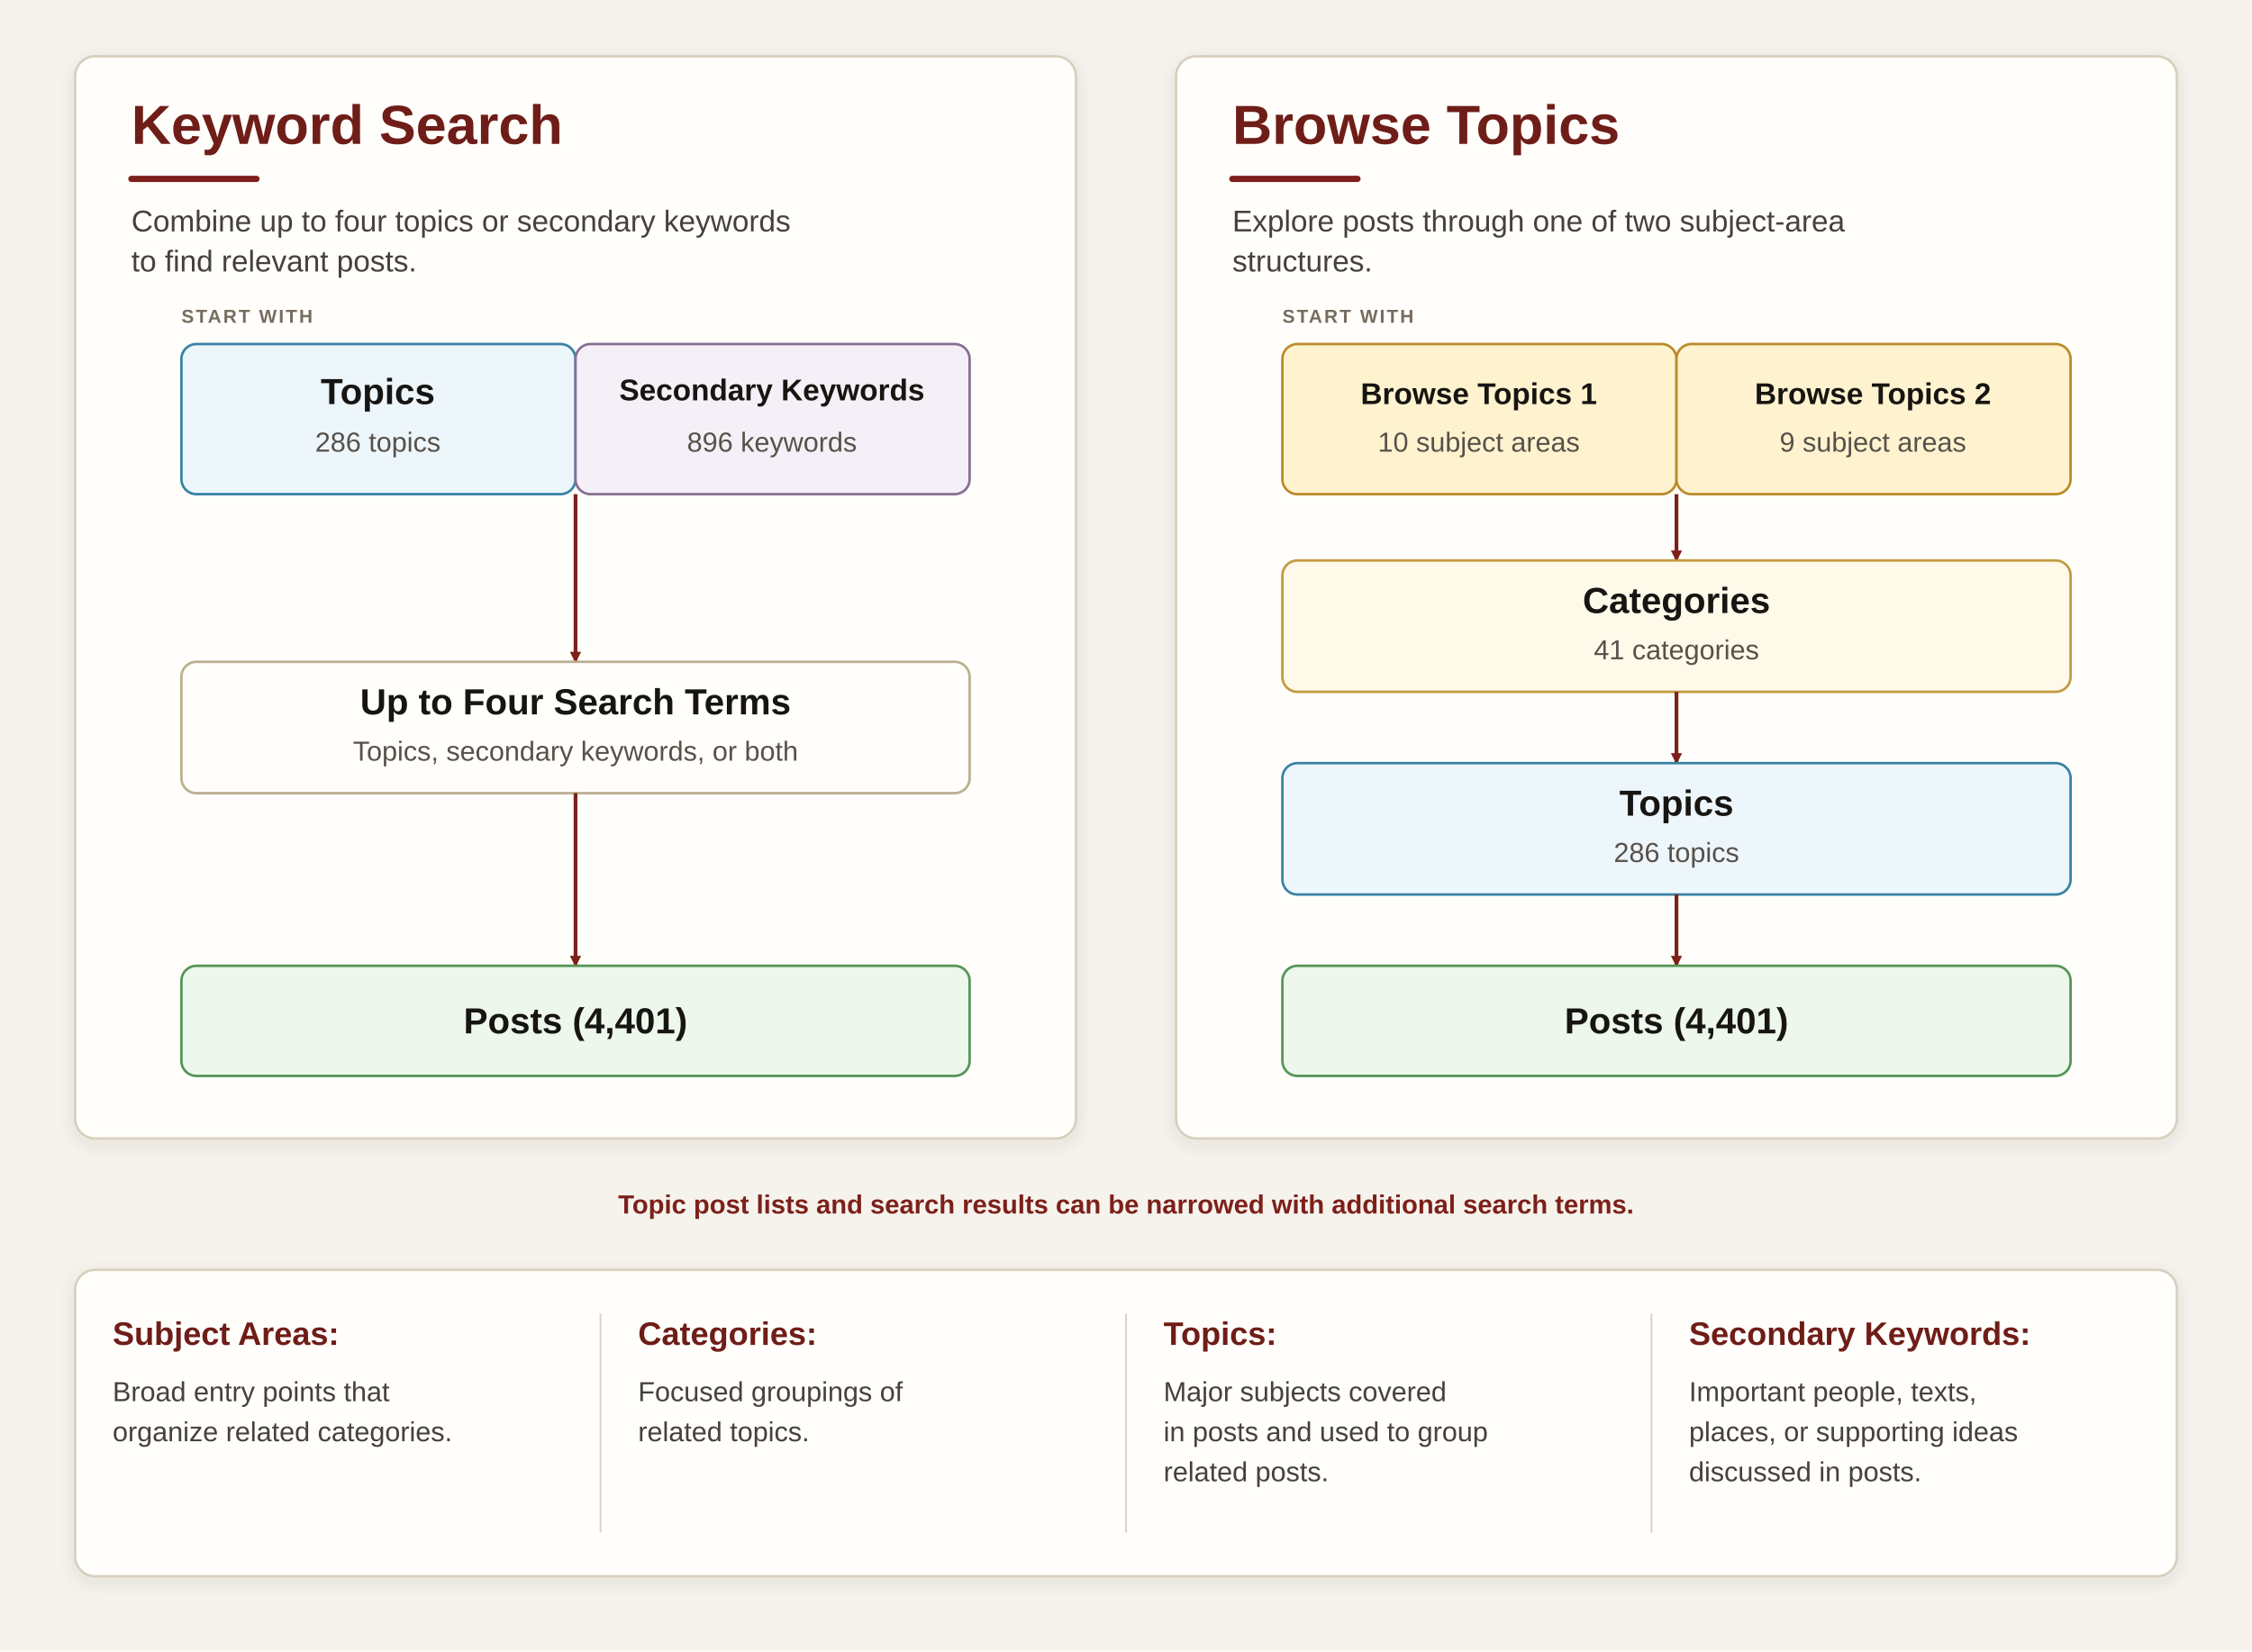
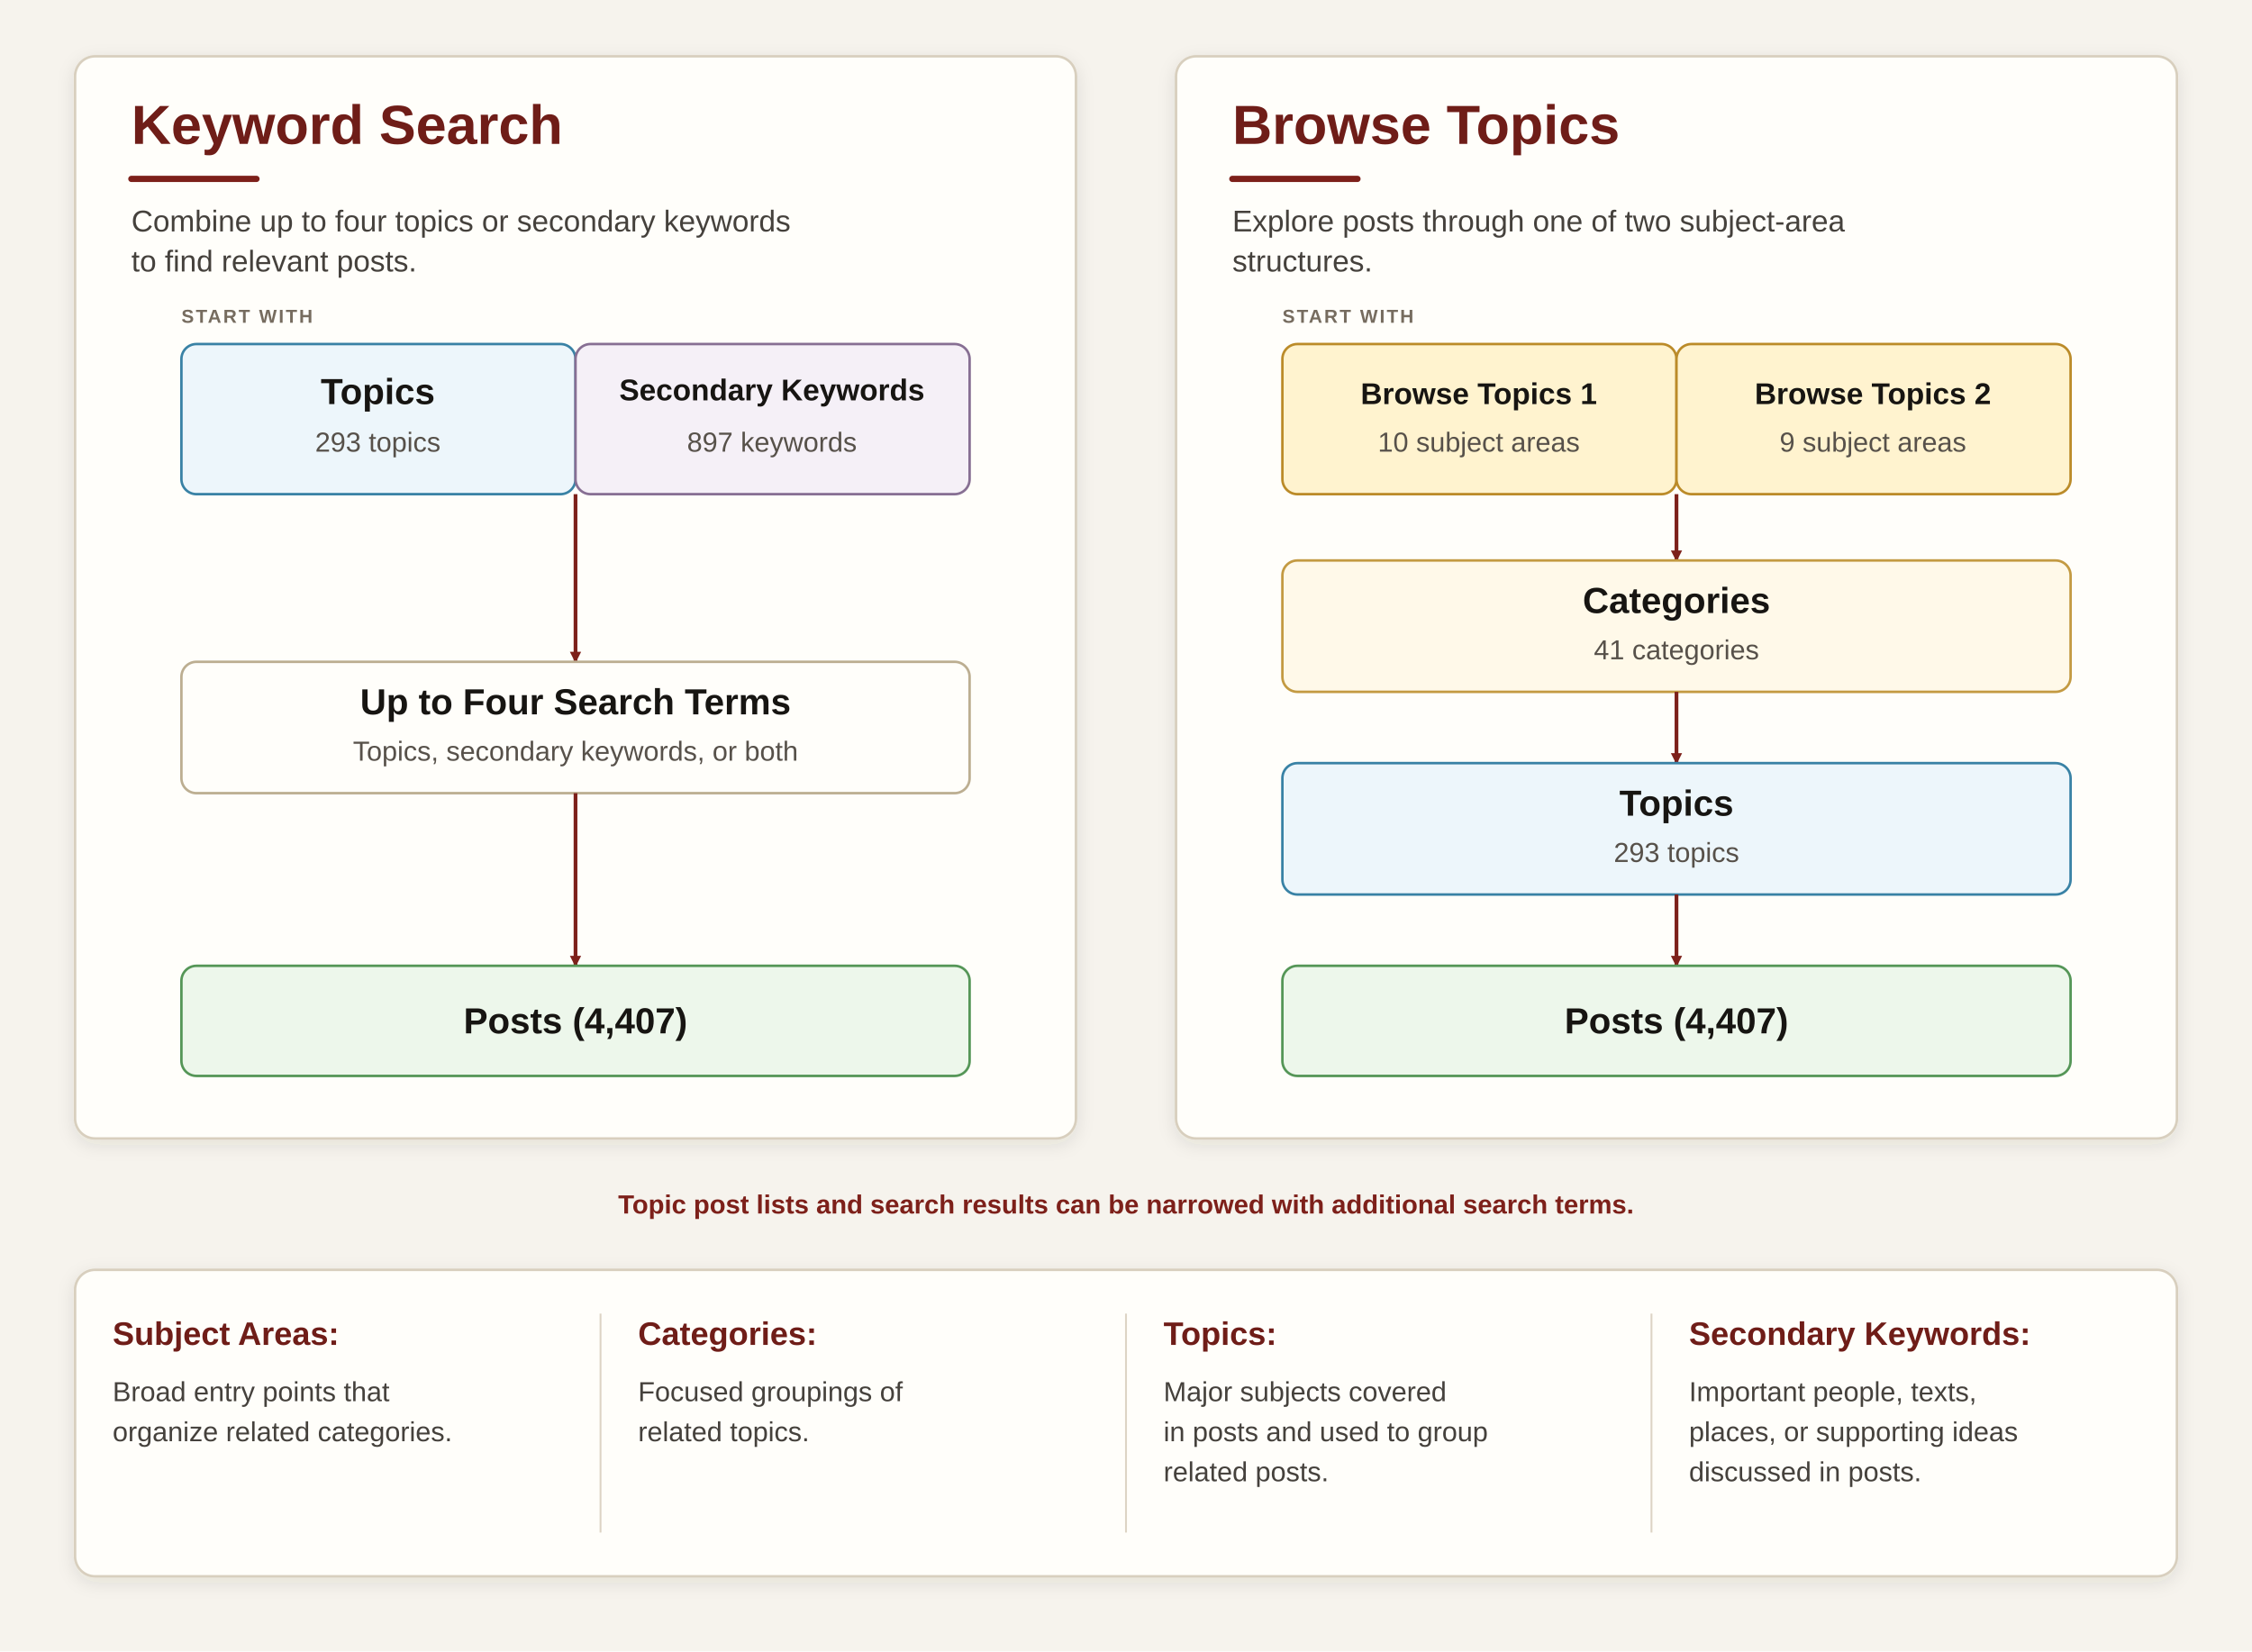
<svg xmlns="http://www.w3.org/2000/svg" width="1800" height="1320" viewBox="0 0 1800 1320" role="img" aria-labelledby="title description">
  <defs>
    <filter id="shadow" x="-10%" y="-10%" width="120%" height="130%">
      <feDropShadow dx="0" dy="4" stdDeviation="7" flood-color="#392d20" flood-opacity="0.10" />
    </filter>
    <marker id="arrow" markerWidth="9" markerHeight="9" refX="8" refY="4.5" orient="auto" markerUnits="userSpaceOnUse">
      <path d="M0,0 L9,4.5 L0,9 z" fill="#7d201a" />
    </marker>
    <style>
      .page { fill: #f6f3ed; }
      .panel { fill: #fffefa; stroke: #d8cfbe; stroke-width: 2; filter: url(#shadow); }
      .box { stroke-width: 2; }
      .process { fill: #fffefa; stroke: #bcae91; }
      .topic { fill: #edf6fb; stroke: #3982a5; }
      .keyword { fill: #f5f0f7; stroke: #876f93; }
      .subject { fill: #fff3cf; stroke: #bb8b29; }
      .category { fill: #fff9e9; stroke: #c39a42; }
      .post { fill: #edf7eb; stroke: #559657; }
      .heading { font: 700 44px Arial, Helvetica, sans-serif; fill: #6f1d18; }
      .subheading { font: 400 24px Arial, Helvetica, sans-serif; fill: #45413c; }
      .stage { font: 700 15px Arial, Helvetica, sans-serif; letter-spacing: 1.5px; fill: #766c5f; }
      .label { font: 700 29px Arial, Helvetica, sans-serif; fill: #171512; }
      .label-small { font: 700 24px Arial, Helvetica, sans-serif; fill: #171512; }
      .count { font: 400 22px Arial, Helvetica, sans-serif; fill: #57514a; }
      .note { font: 600 21px Arial, Helvetica, sans-serif; fill: #7d201a; }
      .definition-title { font: 700 26px Arial, Helvetica, sans-serif; fill: #6f1d18; }
      .definition { font: 400 22px Arial, Helvetica, sans-serif; fill: #45413c; }
      .arrow { fill: none; stroke: #7d201a; stroke-width: 3; marker-end: url(#arrow); }
      .accent { stroke: #7d201a; stroke-width: 5; stroke-linecap: round; }
      .divider { stroke: #ddd4c4; stroke-width: 1.5; }
    </style>
  </defs>
  <rect class="page" width="100%" height="100%" />
  <rect class="panel" x="60" y="45" width="800" height="865" rx="16" />
  <rect class="panel" x="940" y="45" width="800" height="865" rx="16" />
  <text class="heading" x="105" y="115">Keyword Search</text>
  <line class="accent" x1="105" y1="143" x2="205" y2="143" />
  <text class="subheading" x="105" y="185">Combine up to four topics or secondary keywords</text>
  <text class="subheading" x="105" y="217">to find relevant posts.</text>
  <text class="heading" x="985" y="115">Browse Topics</text>
  <line class="accent" x1="985" y1="143" x2="1085" y2="143" />
  <text class="subheading" x="985" y="185">Explore posts through one of two subject-area</text>
  <text class="subheading" x="985" y="217">structures.</text>
  <text class="stage" x="145" y="258">START WITH</text>
  <text class="stage" x="1025" y="258">START WITH</text>
  <rect class="box topic" x="145" y="275" width="315" height="120" rx="12" />
  <rect class="box keyword" x="460" y="275" width="315" height="120" rx="12" />
  <text class="label" x="302" y="323" text-anchor="middle">Topics</text>
-   <text class="count" x="302" y="361" text-anchor="middle">286 topics</text>
+   <text class="count" x="302" y="361" text-anchor="middle">293 topics</text>
  <text class="label-small" x="617" y="320" text-anchor="middle">Secondary Keywords</text>
-   <text class="count" x="617" y="361" text-anchor="middle">896 keywords</text>
+   <text class="count" x="617" y="361" text-anchor="middle">897 keywords</text>
  <rect class="box subject" x="1025" y="275" width="315" height="120" rx="12" />
  <rect class="box subject" x="1340" y="275" width="315" height="120" rx="12" />
  <text class="label-small" x="1182" y="323" text-anchor="middle">Browse Topics 1</text>
  <text class="count" x="1182" y="361" text-anchor="middle">10 subject areas</text>
  <text class="label-small" x="1497" y="323" text-anchor="middle">Browse Topics 2</text>
  <text class="count" x="1497" y="361" text-anchor="middle">9 subject areas</text>
  <path class="arrow" d="M460 395 L460 529" />
  <path class="arrow" d="M1340 395 L1340 448" />
  <rect class="box process" x="145" y="529" width="630" height="105" rx="12" />
  <text class="label" x="460" y="571" text-anchor="middle">Up to Four Search Terms</text>
  <text class="count" x="460" y="608" text-anchor="middle">Topics, secondary keywords, or both</text>
  <rect class="box category" x="1025" y="448" width="630" height="105" rx="12" />
  <text class="label" x="1340" y="490" text-anchor="middle">Categories</text>
  <text class="count" x="1340" y="527" text-anchor="middle">41 categories</text>
  <path class="arrow" d="M1340 553 L1340 610" />
  <rect class="box topic" x="1025" y="610" width="630" height="105" rx="12" />
  <text class="label" x="1340" y="652" text-anchor="middle">Topics</text>
-   <text class="count" x="1340" y="689" text-anchor="middle">286 topics</text>
+   <text class="count" x="1340" y="689" text-anchor="middle">293 topics</text>
  <path class="arrow" d="M460 634 L460 772" />
  <path class="arrow" d="M1340 715 L1340 772" />
  <rect class="box post" x="145" y="772" width="630" height="88" rx="12" />
  <rect class="box post" x="1025" y="772" width="630" height="88" rx="12" />
-   <text class="label" x="460" y="826" text-anchor="middle">Posts (4,401)</text>
-   <text class="label" x="1340" y="826" text-anchor="middle">Posts (4,401)</text>
+   <text class="label" x="460" y="826" text-anchor="middle">Posts (4,407)</text>
+   <text class="label" x="1340" y="826" text-anchor="middle">Posts (4,407)</text>
  <text class="note" x="900" y="970" text-anchor="middle">Topic post lists and search results can be narrowed with additional search terms.</text>
  <rect class="panel" x="60" y="1015" width="1680" height="245" rx="16" />
  <line class="divider" x1="480" y1="1050" x2="480" y2="1225" />
  <line class="divider" x1="900" y1="1050" x2="900" y2="1225" />
  <line class="divider" x1="1320" y1="1050" x2="1320" y2="1225" />
  <text class="definition-title" x="90" y="1075">Subject Areas:</text>
  <text class="definition" x="90" y="1120">Broad entry points that</text>
  <text class="definition" x="90" y="1152">organize related categories.</text>
  <text class="definition-title" x="510" y="1075">Categories:</text>
  <text class="definition" x="510" y="1120">Focused groupings of</text>
  <text class="definition" x="510" y="1152">related topics.</text>
  <text class="definition-title" x="930" y="1075">Topics:</text>
  <text class="definition" x="930" y="1120">Major subjects covered</text>
  <text class="definition" x="930" y="1152">in posts and used to group</text>
  <text class="definition" x="930" y="1184">related posts.</text>
  <text class="definition-title" x="1350" y="1075">Secondary Keywords:</text>
  <text class="definition" x="1350" y="1120">Important people, texts,</text>
  <text class="definition" x="1350" y="1152">places, or supporting ideas</text>
  <text class="definition" x="1350" y="1184">discussed in posts.</text>
</svg>
